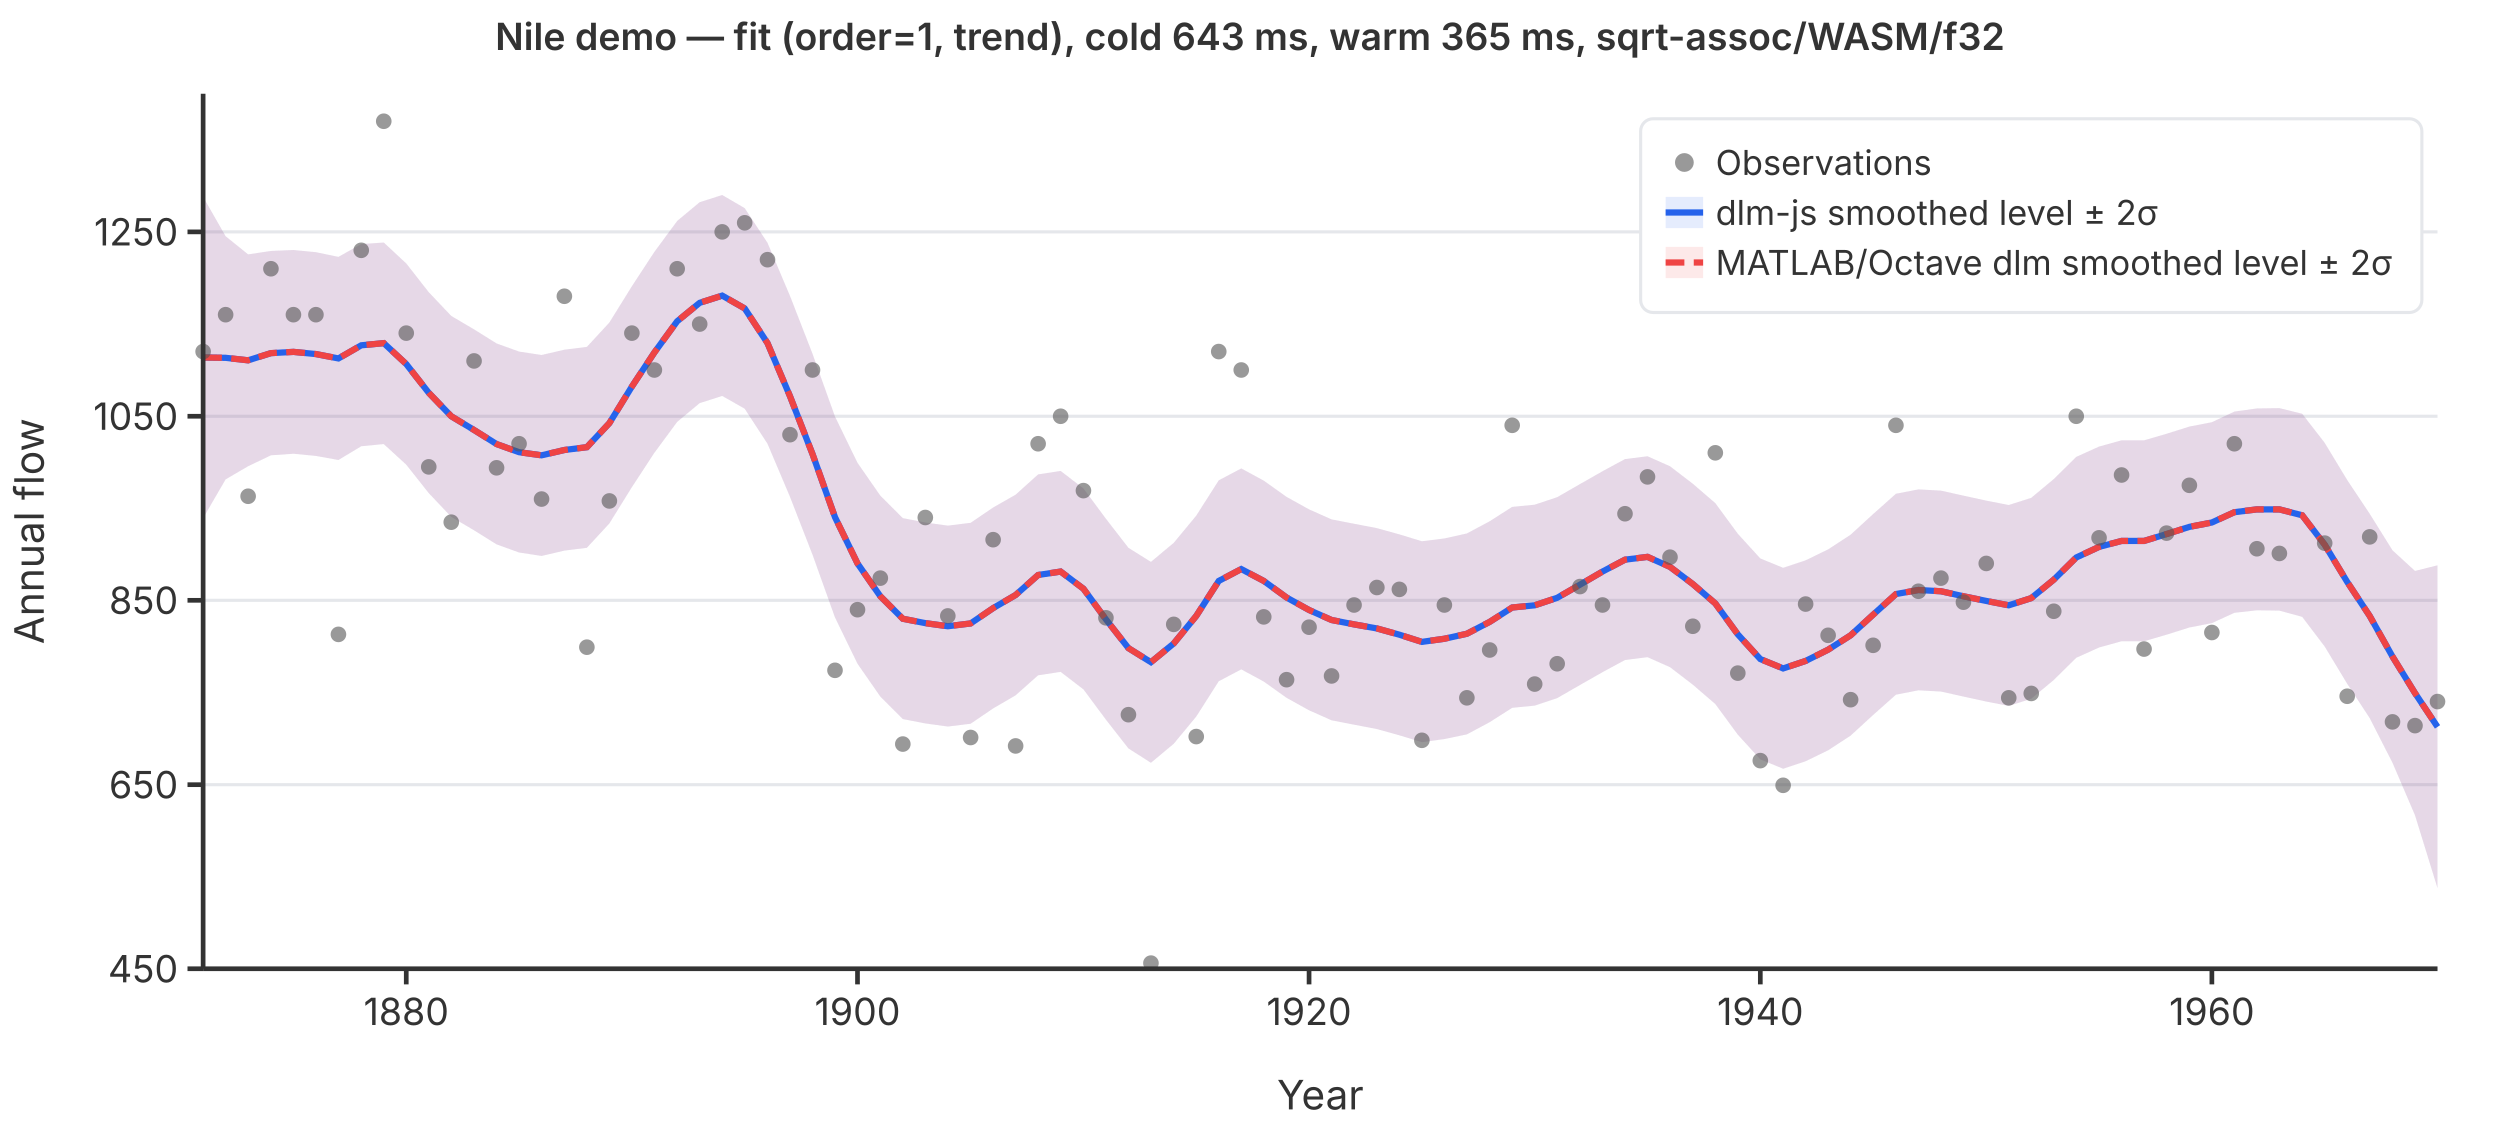
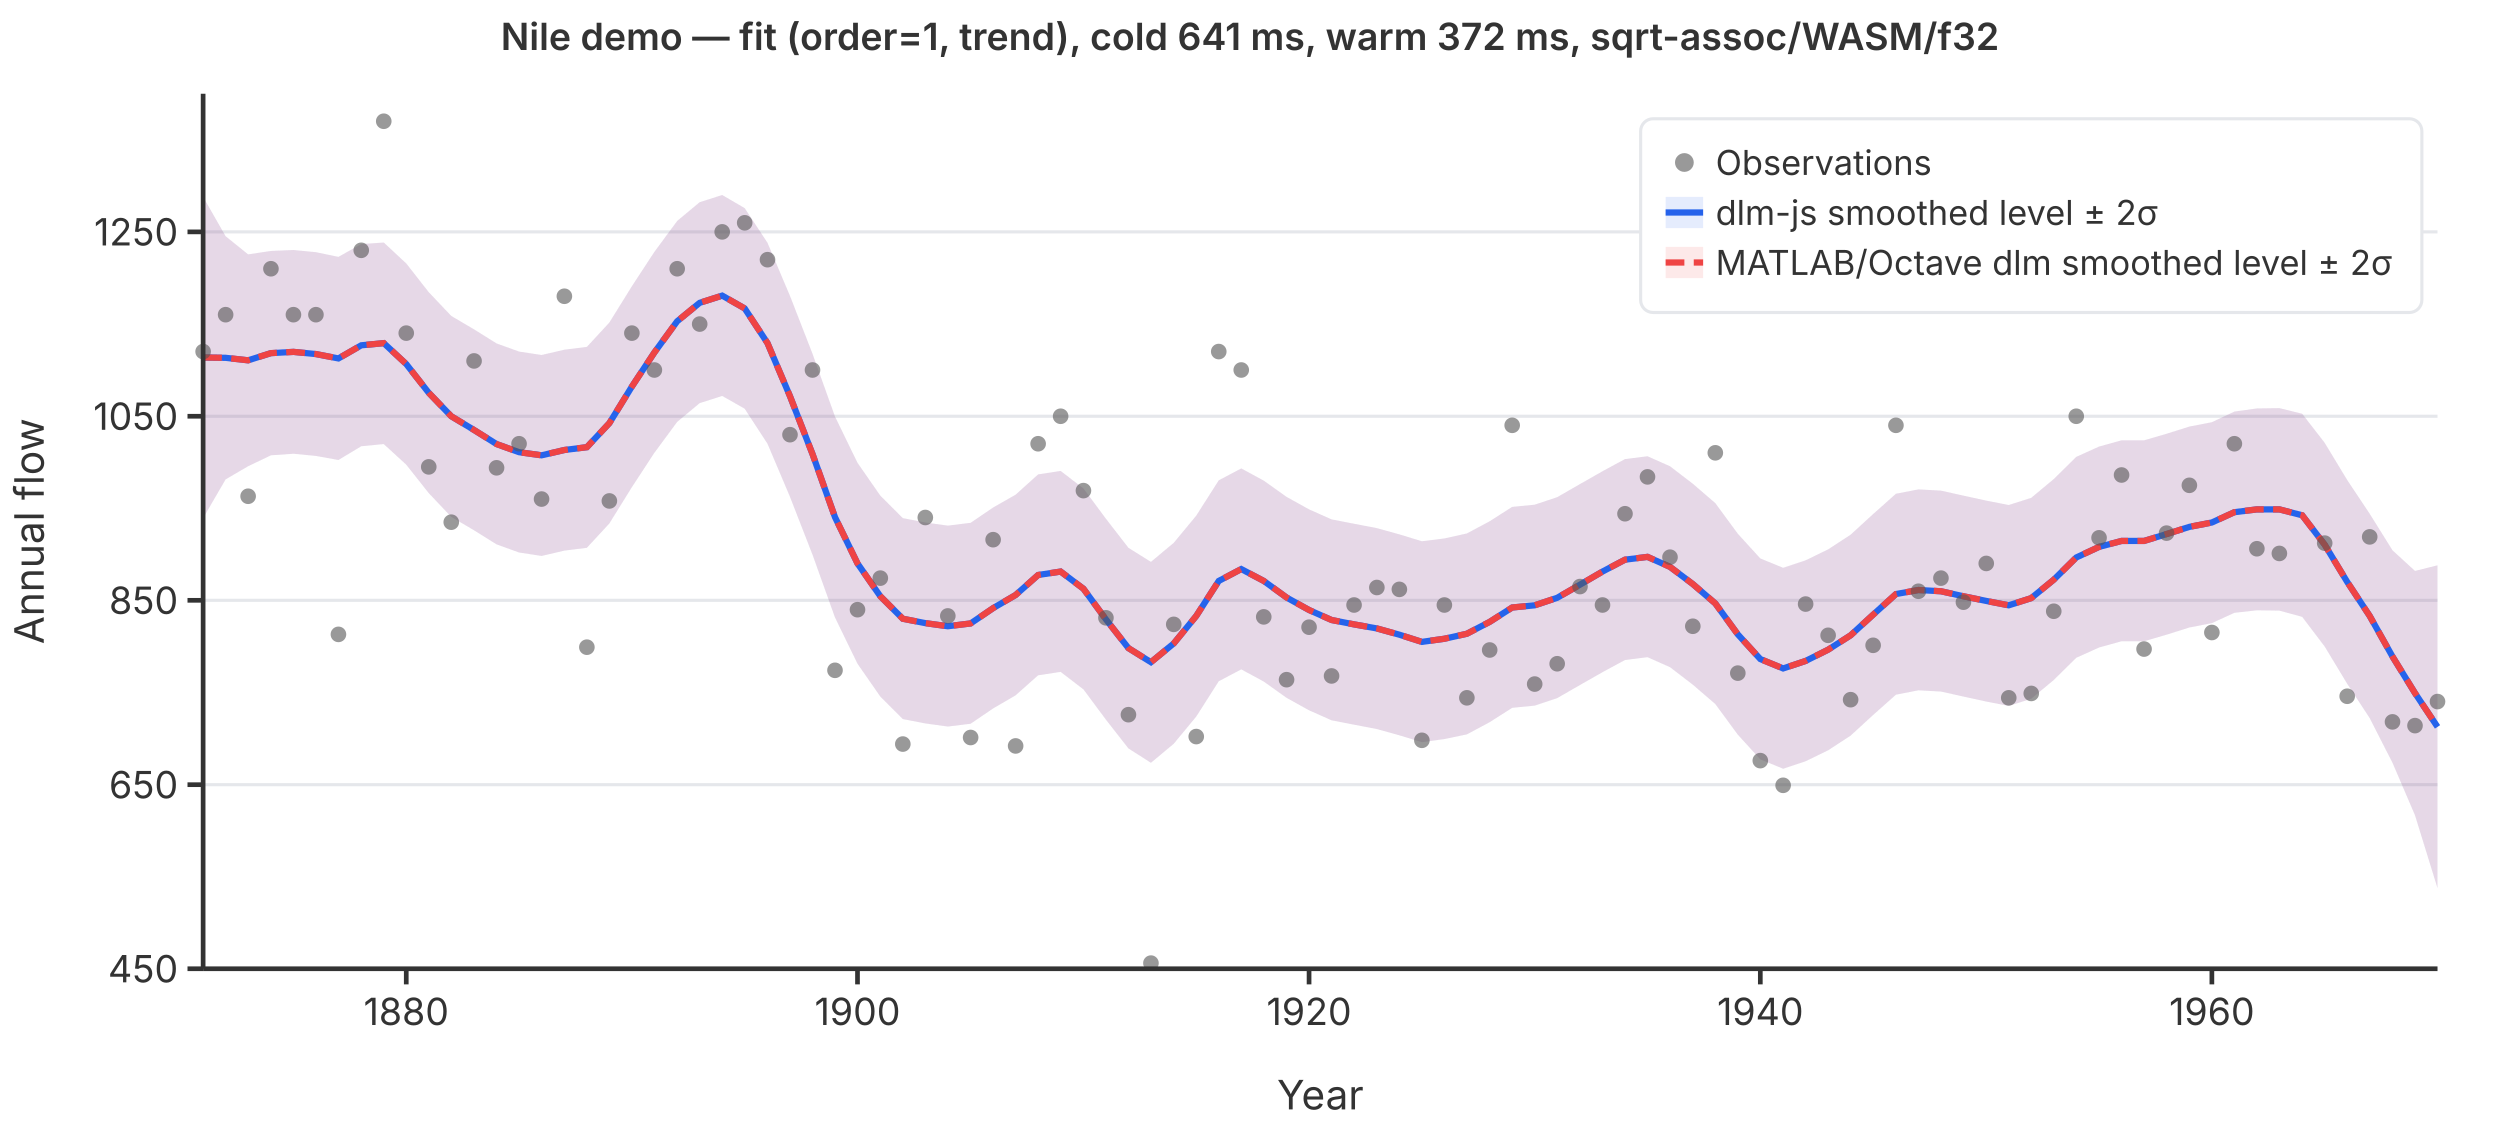
<svg xmlns="http://www.w3.org/2000/svg" viewBox="0 0 800 360" font-family="system-ui,-apple-system,sans-serif" font-size="12">
  <rect width="800" height="360" fill="white" />
  <line x1="65" y1="310.0" x2="780" y2="310.0" stroke="#e5e7eb" stroke-width="1" />
  <line x1="65" y1="251.1" x2="780" y2="251.1" stroke="#e5e7eb" stroke-width="1" />
  <line x1="65" y1="192.1" x2="780" y2="192.1" stroke="#e5e7eb" stroke-width="1" />
  <line x1="65" y1="133.2" x2="780" y2="133.2" stroke="#e5e7eb" stroke-width="1" />
  <line x1="65" y1="74.2" x2="780" y2="74.2" stroke="#e5e7eb" stroke-width="1" />
  <path d="M65.0,63.0L72.2,75.6L79.4,81.4L86.7,80.3L93.9,80.0L101.1,80.7L108.3,82.2L115.6,78.1L122.8,77.6L130.0,84.3L137.2,93.5L144.4,101.1L151.7,105.4L158.9,109.9L166.1,112.5L173.3,113.6L180.6,111.9L187.8,111.0L195.0,103.2L202.2,91.6L209.4,80.6L216.7,70.7L223.9,64.7L231.1,62.4L238.3,66.6L245.6,77.7L252.8,94.7L260.0,113.2L267.2,133.3L274.4,148.1L281.7,158.6L288.9,165.8L296.1,167.2L303.3,168.2L310.6,167.3L317.8,162.4L325.0,158.3L332.2,151.8L339.4,150.7L346.7,156.3L353.9,166.0L361.1,175.3L368.3,179.8L375.6,173.7L382.8,165.0L390.0,153.7L397.2,149.9L404.4,153.8L411.7,159.0L418.9,163.0L426.1,166.2L433.3,167.6L440.6,169.0L447.8,171.0L455.0,173.2L462.2,172.3L469.4,170.7L476.7,166.8L483.9,162.2L491.1,161.5L498.3,159.1L505.6,154.9L512.8,150.8L520.0,146.9L527.2,146.0L534.4,149.2L541.7,154.8L548.9,161.0L556.1,170.8L563.3,178.7L570.6,181.7L577.8,179.3L585.0,175.8L592.2,171.1L599.4,164.5L606.7,158.0L613.9,156.6L621.1,157.0L628.3,158.6L635.6,160.2L642.8,161.6L650.0,159.3L657.2,153.3L664.4,146.2L671.7,142.9L678.9,140.9L686.1,140.9L693.3,138.8L700.6,136.5L707.8,135.1L715.0,131.7L722.2,130.7L729.4,130.6L736.7,132.4L743.9,141.7L751.1,153.6L758.3,164.4L765.6,176.1L772.8,182.7L780.0,180.9L780.0,284.2L772.8,260.9L765.6,244.1L758.3,229.8L751.1,218.8L743.9,206.9L736.7,197.4L729.4,195.4L722.2,195.3L715.0,196.1L707.8,199.4L700.6,200.8L693.3,203.1L686.1,205.2L678.9,205.2L671.7,207.2L664.4,210.5L657.2,217.6L650.0,223.6L642.8,225.9L635.6,224.5L628.3,222.9L621.1,221.3L613.9,220.9L606.7,222.3L599.4,228.8L592.2,235.4L585.0,240.1L577.8,243.6L570.6,246.0L563.3,243.0L556.1,235.1L548.9,225.3L541.7,219.1L534.4,213.5L527.2,210.3L520.0,211.2L512.8,215.1L505.6,219.2L498.3,223.4L491.1,225.8L483.9,226.5L476.7,231.1L469.4,235.0L462.2,236.5L455.0,237.5L447.8,235.3L440.6,233.3L433.3,231.9L426.1,230.5L418.9,227.3L411.7,223.3L404.4,218.1L397.2,214.2L390.0,218.0L382.8,229.3L375.6,238.0L368.3,244.1L361.1,239.5L353.9,230.3L346.7,220.6L339.4,215.0L332.2,216.1L325.0,222.5L317.8,226.7L310.6,231.6L303.3,232.5L296.1,231.5L288.9,230.1L281.7,222.9L274.4,212.4L267.2,197.6L260.0,177.5L252.8,159.0L245.6,142.0L238.3,130.8L231.1,126.7L223.9,129.0L216.7,135.0L209.4,144.9L202.2,155.9L195.0,167.5L187.8,175.3L180.6,176.2L173.3,177.9L166.1,176.8L158.9,174.2L151.7,169.7L144.4,165.4L137.2,157.8L130.0,148.7L122.8,142.1L115.6,142.8L108.3,147.2L101.1,145.9L93.9,145.2L86.7,145.7L79.4,149.2L72.2,153.4L65.0,165.8Z" fill="rgba(37,99,235,0.12)" stroke="none" />
  <path d="M65.0,63.0L72.2,75.6L79.4,81.4L86.7,80.3L93.9,80.0L101.1,80.7L108.3,82.2L115.6,78.1L122.8,77.6L130.0,84.3L137.2,93.5L144.4,101.1L151.7,105.4L158.9,109.9L166.1,112.5L173.3,113.6L180.6,111.9L187.8,111.0L195.0,103.2L202.2,91.6L209.4,80.6L216.7,70.7L223.9,64.7L231.1,62.4L238.3,66.6L245.6,77.7L252.8,94.7L260.0,113.2L267.2,133.3L274.4,148.1L281.7,158.6L288.9,165.8L296.1,167.2L303.3,168.2L310.6,167.3L317.8,162.4L325.0,158.3L332.2,151.8L339.4,150.7L346.7,156.3L353.9,166.0L361.1,175.3L368.3,179.8L375.6,173.7L382.8,165.0L390.0,153.7L397.2,149.9L404.4,153.8L411.7,159.0L418.9,163.0L426.1,166.2L433.3,167.6L440.6,169.0L447.8,171.0L455.0,173.2L462.2,172.3L469.4,170.7L476.7,166.8L483.9,162.2L491.1,161.5L498.3,159.1L505.6,154.9L512.8,150.8L520.0,146.9L527.2,146.0L534.4,149.2L541.7,154.8L548.9,161.0L556.1,170.8L563.3,178.7L570.6,181.7L577.8,179.3L585.0,175.8L592.2,171.1L599.4,164.5L606.7,158.0L613.9,156.6L621.1,157.0L628.3,158.6L635.6,160.2L642.8,161.6L650.0,159.3L657.2,153.3L664.4,146.2L671.7,142.9L678.9,140.9L686.1,140.9L693.3,138.8L700.6,136.5L707.8,135.1L715.0,131.7L722.2,130.7L729.4,130.6L736.7,132.4L743.9,141.7L751.1,153.6L758.3,164.4L765.6,176.1L772.8,182.7L780.0,180.9L780.0,284.2L772.8,260.9L765.6,244.1L758.3,229.8L751.1,218.8L743.9,206.9L736.7,197.4L729.4,195.4L722.2,195.3L715.0,196.1L707.8,199.4L700.6,200.8L693.3,203.1L686.1,205.2L678.9,205.2L671.7,207.2L664.4,210.5L657.2,217.6L650.0,223.6L642.8,225.9L635.6,224.5L628.3,222.9L621.1,221.3L613.9,220.9L606.7,222.3L599.4,228.8L592.2,235.4L585.0,240.1L577.8,243.6L570.6,246.0L563.3,243.0L556.1,235.1L548.9,225.3L541.7,219.1L534.4,213.5L527.2,210.3L520.0,211.2L512.8,215.1L505.6,219.2L498.3,223.4L491.1,225.8L483.9,226.5L476.7,231.1L469.4,235.0L462.2,236.5L455.0,237.5L447.8,235.3L440.6,233.3L433.3,231.9L426.1,230.5L418.9,227.3L411.7,223.3L404.4,218.1L397.2,214.2L390.0,218.0L382.8,229.3L375.6,238.0L368.3,244.1L361.1,239.5L353.9,230.3L346.7,220.6L339.4,215.0L332.2,216.1L325.0,222.5L317.8,226.7L310.6,231.6L303.3,232.5L296.1,231.5L288.9,230.1L281.7,222.9L274.4,212.4L267.2,197.6L260.0,177.5L252.8,159.0L245.6,142.0L238.3,130.8L231.1,126.7L223.9,129.0L216.7,135.0L209.4,144.9L202.2,155.9L195.0,167.5L187.8,175.3L180.6,176.2L173.3,177.9L166.1,176.8L158.9,174.2L151.7,169.7L144.4,165.4L137.2,157.8L130.0,148.7L122.8,142.1L115.6,142.8L108.3,147.2L101.1,145.9L93.9,145.2L86.7,145.7L79.4,149.2L72.2,153.4L65.0,165.8Z" fill="rgba(239,68,68,0.12)" stroke="none" />
  <polyline points="65.0,114.4 72.2,114.5 79.4,115.3 86.7,113.0 93.9,112.6 101.1,113.3 108.3,114.7 115.6,110.5 122.8,109.8 130.0,116.5 137.2,125.7 144.4,133.2 151.7,137.6 158.9,142.1 166.1,144.7 173.3,145.7 180.6,144.0 187.8,143.1 195.0,135.4 202.2,123.7 209.4,112.8 216.7,102.8 223.9,96.9 231.1,94.6 238.3,98.7 245.6,109.8 252.8,126.8 260.0,145.3 267.2,165.5 274.4,180.3 281.7,190.8 288.9,198.0 296.1,199.4 303.3,200.4 310.6,199.5 317.8,194.6 325.0,190.4 332.2,184.0 339.4,182.9 346.7,188.4 353.9,198.2 361.1,207.4 368.3,211.9 375.6,205.9 382.8,197.1 390.0,185.9 397.2,182.1 404.4,185.9 411.7,191.2 418.9,195.2 426.1,198.4 433.3,199.8 440.6,201.1 447.8,203.1 455.0,205.4 462.2,204.4 469.4,202.8 476.7,199.0 483.9,194.4 491.1,193.7 498.3,191.3 505.6,187.1 512.8,182.9 520.0,179.1 527.2,178.2 534.4,181.4 541.7,186.9 548.9,193.1 556.1,203.0 563.3,210.9 570.6,213.9 577.8,211.5 585.0,207.9 592.2,203.3 599.4,196.7 606.7,190.1 613.9,188.8 621.1,189.2 628.3,190.8 635.6,192.3 642.8,193.7 650.0,191.4 657.2,185.5 664.4,178.4 671.7,175.0 678.9,173.1 686.1,173.1 693.3,170.9 700.6,168.6 707.8,167.2 715.0,163.9 722.2,163.0 729.4,163.0 736.7,164.9 743.9,174.3 751.1,186.2 758.3,197.1 765.6,210.1 772.8,221.8 780.0,232.6" fill="none" stroke="#2563eb" stroke-width="2" />
  <polyline points="65.0,114.4 72.2,114.5 79.4,115.3 86.7,113.0 93.9,112.6 101.1,113.3 108.3,114.7 115.6,110.5 122.8,109.8 130.0,116.5 137.2,125.7 144.4,133.2 151.7,137.6 158.9,142.1 166.1,144.7 173.3,145.7 180.6,144.0 187.8,143.1 195.0,135.4 202.2,123.7 209.4,112.8 216.7,102.8 223.9,96.9 231.1,94.6 238.3,98.7 245.6,109.8 252.8,126.8 260.0,145.3 267.2,165.5 274.4,180.3 281.7,190.8 288.9,198.0 296.1,199.4 303.3,200.4 310.6,199.5 317.8,194.6 325.0,190.4 332.2,184.0 339.4,182.9 346.7,188.4 353.9,198.2 361.1,207.4 368.3,211.9 375.6,205.9 382.8,197.1 390.0,185.9 397.2,182.1 404.4,185.9 411.7,191.2 418.9,195.2 426.1,198.4 433.3,199.8 440.6,201.1 447.8,203.1 455.0,205.4 462.2,204.4 469.4,202.8 476.7,199.0 483.9,194.4 491.1,193.7 498.3,191.3 505.6,187.1 512.8,182.9 520.0,179.1 527.2,178.2 534.4,181.4 541.7,186.9 548.9,193.1 556.1,203.0 563.3,210.9 570.6,213.9 577.8,211.5 585.0,207.9 592.2,203.3 599.4,196.7 606.7,190.1 613.9,188.8 621.1,189.2 628.3,190.8 635.6,192.3 642.8,193.7 650.0,191.4 657.2,185.5 664.4,178.4 671.7,175.0 678.9,173.1 686.1,173.1 693.3,170.9 700.6,168.6 707.8,167.2 715.0,163.9 722.2,163.0 729.4,163.0 736.7,164.9 743.9,174.3 751.1,186.2 758.3,197.1 765.6,210.1 772.8,221.8 780.0,232.6" fill="none" stroke="#ef4444" stroke-width="2" stroke-dasharray="6,3" />
  <circle cx="65.0" cy="112.5" r="2.5" fill="#555" opacity="0.6" />
  <circle cx="72.2" cy="100.7" r="2.5" fill="#555" opacity="0.6" />
  <circle cx="79.4" cy="158.8" r="2.5" fill="#555" opacity="0.6" />
  <circle cx="86.7" cy="86.0" r="2.5" fill="#555" opacity="0.6" />
  <circle cx="93.9" cy="100.7" r="2.5" fill="#555" opacity="0.6" />
  <circle cx="101.1" cy="100.7" r="2.5" fill="#555" opacity="0.6" />
  <circle cx="108.3" cy="203.0" r="2.5" fill="#555" opacity="0.6" />
  <circle cx="115.6" cy="80.1" r="2.5" fill="#555" opacity="0.6" />
  <circle cx="122.8" cy="38.8" r="2.5" fill="#555" opacity="0.6" />
  <circle cx="130.0" cy="106.6" r="2.5" fill="#555" opacity="0.6" />
  <circle cx="137.2" cy="149.4" r="2.5" fill="#555" opacity="0.6" />
  <circle cx="144.4" cy="167.1" r="2.5" fill="#555" opacity="0.6" />
  <circle cx="151.7" cy="115.5" r="2.5" fill="#555" opacity="0.6" />
  <circle cx="158.9" cy="149.7" r="2.5" fill="#555" opacity="0.6" />
  <circle cx="166.1" cy="142.0" r="2.5" fill="#555" opacity="0.6" />
  <circle cx="173.3" cy="159.7" r="2.5" fill="#555" opacity="0.6" />
  <circle cx="180.6" cy="94.8" r="2.5" fill="#555" opacity="0.6" />
  <circle cx="187.8" cy="207.1" r="2.5" fill="#555" opacity="0.6" />
  <circle cx="195.0" cy="160.3" r="2.5" fill="#555" opacity="0.6" />
  <circle cx="202.2" cy="106.6" r="2.5" fill="#555" opacity="0.6" />
  <circle cx="209.4" cy="118.4" r="2.5" fill="#555" opacity="0.6" />
  <circle cx="216.7" cy="86.0" r="2.5" fill="#555" opacity="0.6" />
  <circle cx="223.9" cy="103.7" r="2.5" fill="#555" opacity="0.6" />
  <circle cx="231.1" cy="74.2" r="2.5" fill="#555" opacity="0.6" />
  <circle cx="238.3" cy="71.3" r="2.5" fill="#555" opacity="0.6" />
  <circle cx="245.6" cy="83.1" r="2.5" fill="#555" opacity="0.6" />
  <circle cx="252.8" cy="139.1" r="2.5" fill="#555" opacity="0.6" />
  <circle cx="260.0" cy="118.4" r="2.5" fill="#555" opacity="0.6" />
  <circle cx="267.2" cy="214.5" r="2.5" fill="#555" opacity="0.6" />
  <circle cx="274.4" cy="195.1" r="2.5" fill="#555" opacity="0.6" />
  <circle cx="281.7" cy="185.0" r="2.5" fill="#555" opacity="0.6" />
  <circle cx="288.9" cy="238.1" r="2.5" fill="#555" opacity="0.6" />
  <circle cx="296.1" cy="165.6" r="2.5" fill="#555" opacity="0.6" />
  <circle cx="303.3" cy="197.1" r="2.5" fill="#555" opacity="0.6" />
  <circle cx="310.6" cy="236.0" r="2.5" fill="#555" opacity="0.6" />
  <circle cx="317.8" cy="172.7" r="2.5" fill="#555" opacity="0.6" />
  <circle cx="325.0" cy="238.7" r="2.5" fill="#555" opacity="0.6" />
  <circle cx="332.2" cy="142.0" r="2.5" fill="#555" opacity="0.6" />
  <circle cx="339.4" cy="133.2" r="2.5" fill="#555" opacity="0.6" />
  <circle cx="346.7" cy="157.0" r="2.5" fill="#555" opacity="0.6" />
  <circle cx="353.9" cy="197.7" r="2.5" fill="#555" opacity="0.6" />
  <circle cx="361.1" cy="228.7" r="2.5" fill="#555" opacity="0.6" />
  <circle cx="368.3" cy="308.2" r="2.5" fill="#555" opacity="0.6" />
  <circle cx="375.6" cy="199.8" r="2.5" fill="#555" opacity="0.6" />
  <circle cx="382.8" cy="235.7" r="2.5" fill="#555" opacity="0.6" />
  <circle cx="390.0" cy="112.5" r="2.5" fill="#555" opacity="0.6" />
  <circle cx="397.2" cy="118.4" r="2.5" fill="#555" opacity="0.6" />
  <circle cx="404.4" cy="197.4" r="2.5" fill="#555" opacity="0.6" />
  <circle cx="411.7" cy="217.5" r="2.5" fill="#555" opacity="0.6" />
  <circle cx="418.9" cy="200.7" r="2.5" fill="#555" opacity="0.6" />
  <circle cx="426.1" cy="216.3" r="2.5" fill="#555" opacity="0.6" />
  <circle cx="433.3" cy="193.6" r="2.5" fill="#555" opacity="0.6" />
  <circle cx="440.6" cy="188.0" r="2.5" fill="#555" opacity="0.6" />
  <circle cx="447.8" cy="188.6" r="2.5" fill="#555" opacity="0.6" />
  <circle cx="455.0" cy="236.9" r="2.5" fill="#555" opacity="0.6" />
  <circle cx="462.2" cy="193.6" r="2.5" fill="#555" opacity="0.6" />
  <circle cx="469.4" cy="223.3" r="2.5" fill="#555" opacity="0.6" />
  <circle cx="476.7" cy="208.0" r="2.5" fill="#555" opacity="0.6" />
  <circle cx="483.9" cy="136.1" r="2.5" fill="#555" opacity="0.6" />
  <circle cx="491.1" cy="218.9" r="2.5" fill="#555" opacity="0.6" />
  <circle cx="498.3" cy="212.4" r="2.5" fill="#555" opacity="0.6" />
  <circle cx="505.6" cy="187.7" r="2.5" fill="#555" opacity="0.6" />
  <circle cx="512.8" cy="193.6" r="2.5" fill="#555" opacity="0.6" />
  <circle cx="520.0" cy="164.4" r="2.5" fill="#555" opacity="0.6" />
  <circle cx="527.2" cy="152.6" r="2.5" fill="#555" opacity="0.6" />
  <circle cx="534.4" cy="178.3" r="2.5" fill="#555" opacity="0.6" />
  <circle cx="541.7" cy="200.4" r="2.5" fill="#555" opacity="0.6" />
  <circle cx="548.9" cy="144.9" r="2.5" fill="#555" opacity="0.6" />
  <circle cx="556.1" cy="215.4" r="2.5" fill="#555" opacity="0.6" />
  <circle cx="563.3" cy="243.4" r="2.5" fill="#555" opacity="0.6" />
  <circle cx="570.6" cy="251.3" r="2.5" fill="#555" opacity="0.6" />
  <circle cx="577.8" cy="193.3" r="2.5" fill="#555" opacity="0.6" />
  <circle cx="585.0" cy="203.3" r="2.5" fill="#555" opacity="0.6" />
  <circle cx="592.2" cy="223.9" r="2.5" fill="#555" opacity="0.6" />
  <circle cx="599.4" cy="206.5" r="2.5" fill="#555" opacity="0.6" />
  <circle cx="606.7" cy="136.1" r="2.5" fill="#555" opacity="0.6" />
  <circle cx="613.9" cy="189.2" r="2.5" fill="#555" opacity="0.6" />
  <circle cx="621.1" cy="185.0" r="2.5" fill="#555" opacity="0.6" />
  <circle cx="628.3" cy="192.7" r="2.5" fill="#555" opacity="0.6" />
  <circle cx="635.6" cy="180.3" r="2.5" fill="#555" opacity="0.6" />
  <circle cx="642.8" cy="223.3" r="2.5" fill="#555" opacity="0.6" />
  <circle cx="650.0" cy="221.9" r="2.5" fill="#555" opacity="0.6" />
  <circle cx="657.2" cy="195.6" r="2.5" fill="#555" opacity="0.6" />
  <circle cx="664.4" cy="133.2" r="2.5" fill="#555" opacity="0.6" />
  <circle cx="671.7" cy="172.1" r="2.5" fill="#555" opacity="0.6" />
  <circle cx="678.9" cy="152.0" r="2.5" fill="#555" opacity="0.6" />
  <circle cx="686.1" cy="207.7" r="2.5" fill="#555" opacity="0.6" />
  <circle cx="693.3" cy="170.6" r="2.5" fill="#555" opacity="0.6" />
  <circle cx="700.6" cy="155.3" r="2.5" fill="#555" opacity="0.6" />
  <circle cx="707.8" cy="202.4" r="2.5" fill="#555" opacity="0.6" />
  <circle cx="715.0" cy="142.0" r="2.5" fill="#555" opacity="0.6" />
  <circle cx="722.2" cy="175.6" r="2.5" fill="#555" opacity="0.6" />
  <circle cx="729.4" cy="177.1" r="2.5" fill="#555" opacity="0.6" />
  <circle cx="736.7" cy="97.8" r="2.5" fill="#555" opacity="0.6" />
  <circle cx="743.9" cy="173.8" r="2.5" fill="#555" opacity="0.6" />
  <circle cx="751.1" cy="222.8" r="2.5" fill="#555" opacity="0.6" />
  <circle cx="758.3" cy="171.8" r="2.5" fill="#555" opacity="0.6" />
  <circle cx="765.6" cy="231.0" r="2.5" fill="#555" opacity="0.6" />
  <circle cx="772.8" cy="232.2" r="2.5" fill="#555" opacity="0.6" />
  <circle cx="780.0" cy="224.5" r="2.5" fill="#555" opacity="0.6" />
  <line x1="65" y1="30" x2="65" y2="310" stroke="#333" stroke-width="1.5" />
  <line x1="65" y1="310" x2="780" y2="310" stroke="#333" stroke-width="1.5" />
  <line x1="60" y1="310.0" x2="65" y2="310.0" stroke="#333" stroke-width="1.5" />
  <text x="57" y="310.0" text-anchor="end" dominant-baseline="middle" fill="#333">450</text>
  <line x1="60" y1="251.1" x2="65" y2="251.1" stroke="#333" stroke-width="1.5" />
  <text x="57" y="251.1" text-anchor="end" dominant-baseline="middle" fill="#333">650</text>
  <line x1="60" y1="192.1" x2="65" y2="192.1" stroke="#333" stroke-width="1.5" />
  <text x="57" y="192.1" text-anchor="end" dominant-baseline="middle" fill="#333">850</text>
  <line x1="60" y1="133.2" x2="65" y2="133.2" stroke="#333" stroke-width="1.5" />
  <text x="57" y="133.2" text-anchor="end" dominant-baseline="middle" fill="#333">1050</text>
  <line x1="60" y1="74.2" x2="65" y2="74.2" stroke="#333" stroke-width="1.5" />
  <text x="57" y="74.2" text-anchor="end" dominant-baseline="middle" fill="#333">1250</text>
  <line x1="130.0" y1="310" x2="130.0" y2="315" stroke="#333" stroke-width="1.5" />
  <text x="130.0" y="328" text-anchor="middle" fill="#333">1880</text>
  <line x1="274.4" y1="310" x2="274.4" y2="315" stroke="#333" stroke-width="1.5" />
  <text x="274.4" y="328" text-anchor="middle" fill="#333">1900</text>
  <line x1="418.9" y1="310" x2="418.9" y2="315" stroke="#333" stroke-width="1.5" />
  <text x="418.9" y="328" text-anchor="middle" fill="#333">1920</text>
  <line x1="563.3" y1="310" x2="563.3" y2="315" stroke="#333" stroke-width="1.5" />
  <text x="563.3" y="328" text-anchor="middle" fill="#333">1940</text>
  <line x1="707.8" y1="310" x2="707.8" y2="315" stroke="#333" stroke-width="1.5" />
  <text x="707.8" y="328" text-anchor="middle" fill="#333">1960</text>
  <text x="422.5" y="355" text-anchor="middle" fill="#333" font-size="13">Year</text>
  <text x="14" y="170" text-anchor="middle" fill="#333" font-size="13" transform="rotate(-90,14,170)">Annual flow</text>
-   <text x="400" y="16" text-anchor="middle" fill="#333" font-size="12" font-weight="600">Nile demo — fit (order=1, trend), cold 643 ms, warm 365 ms, sqrt-assoc/WASM/f32</text>
+   <text x="400" y="16" text-anchor="middle" fill="#333" font-size="12" font-weight="600">Nile demo — fit (order=1, trend), cold 641 ms, warm 372 ms, sqrt-assoc/WASM/f32</text>
  <rect x="525" y="38" width="250" height="62" rx="4" fill="white" stroke="#e5e7eb" stroke-width="1" />
  <circle cx="539" cy="52" r="3" fill="#555" opacity="0.6" />
  <text x="549" y="52" dominant-baseline="middle" fill="#333" font-size="11">Observations</text>
  <line x1="533" y1="68" x2="545" y2="68" stroke="#2563eb" stroke-width="2" />
  <rect x="533" y="63" width="12" height="10" fill="rgba(37,99,235,0.12)" stroke="none" />
  <text x="549" y="68" dominant-baseline="middle" fill="#333" font-size="11">dlm-js smoothed level ± 2σ</text>
  <line x1="533" y1="84" x2="545" y2="84" stroke="#ef4444" stroke-width="2" stroke-dasharray="6,3" />
  <rect x="533" y="79" width="12" height="10" fill="rgba(239,68,68,0.12)" stroke="none" />
  <text x="549" y="84" dominant-baseline="middle" fill="#333" font-size="11">MATLAB/Octave dlm smoothed level ± 2σ</text>
</svg>
